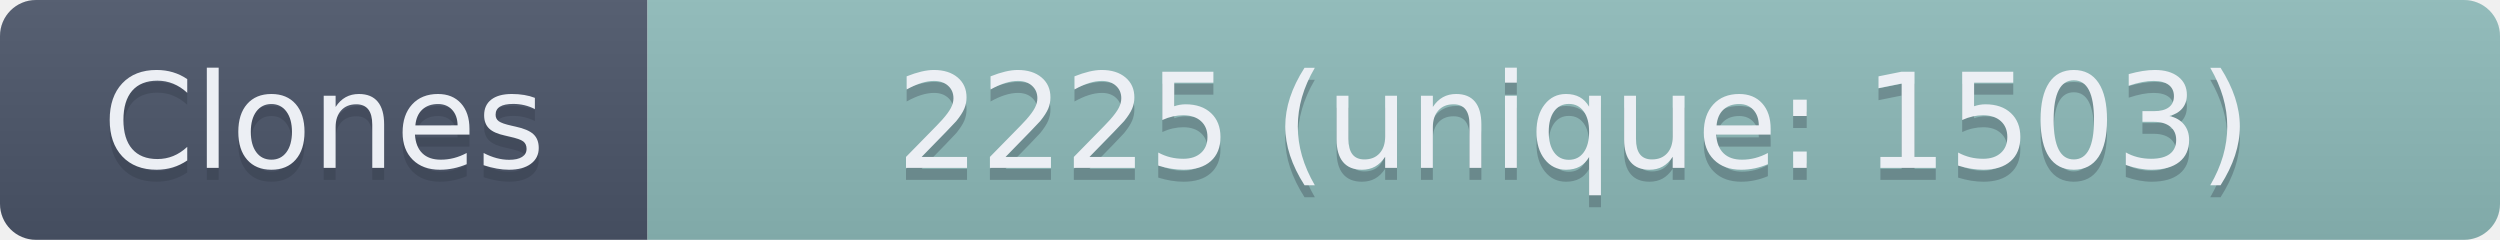
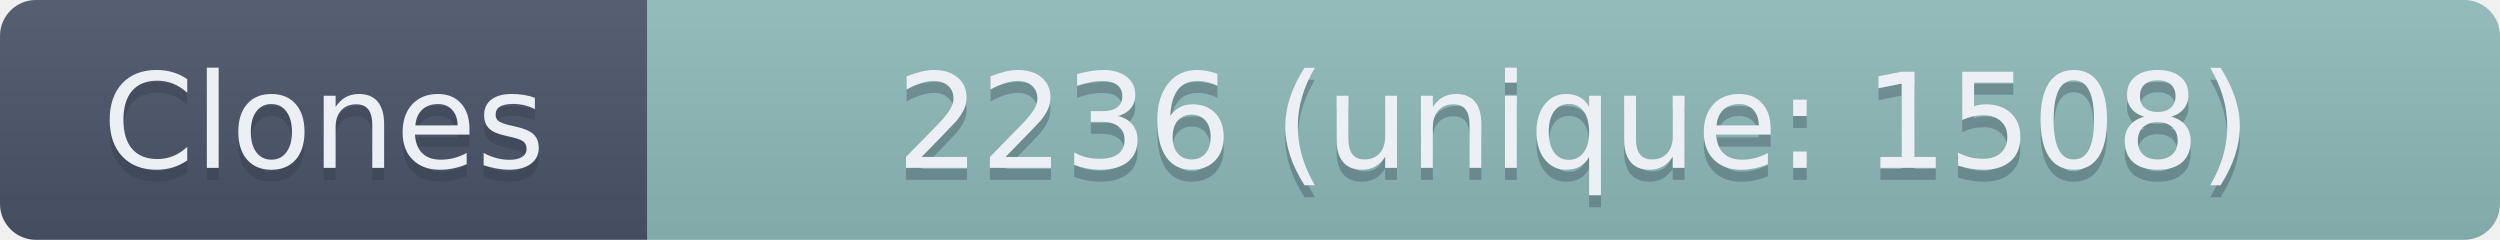
- <svg xmlns="http://www.w3.org/2000/svg" width="208.5" height="20" role="img" aria-label="Clones: 2225 (unique: 1503)">
+ <svg xmlns="http://www.w3.org/2000/svg" width="208.5" height="20" role="img" aria-label="Clones: 2236 (unique: 1508)">
  <linearGradient id="s" x2="0" y2="100%">
    <stop offset="0" stop-color="#bbb" stop-opacity=".1" />
    <stop offset="1" stop-opacity=".1" />
  </linearGradient>
  <clipPath id="r">
    <rect width="208.5" height="20" rx="3" fill="#fff" />
  </clipPath>
  <g clip-path="url(#r)">
    <rect width="54" height="20" fill="#4C566A" />
    <rect x="54" width="154.5" height="20" fill="#8FBCBB" />
    <rect width="208.5" height="20" fill="url(#s)" />
  </g>
  <g fill="#ECEFF4" text-anchor="middle" font-family="Verdana,Geneva,DejaVu Sans,sans-serif" text-rendering="geometricPrecision" font-size="110">
    <text aria-hidden="true" x="270" y="150" fill="#2E3440" fill-opacity=".3" transform="scale(.1)" textLength="440">Clones</text>
    <text x="270" y="140" transform="scale(.1)" textLength="440">Clones</text>
-     <text aria-hidden="true" x="1312.5" y="150" fill="#2E3440" fill-opacity=".3" transform="scale(.1)" textLength="1445">2225 (unique: 1503)</text>
-     <text x="1312.5" y="140" transform="scale(.1)" textLength="1445">2225 (unique: 1503)</text>
+     <text aria-hidden="true" x="1312.5" y="150" fill="#2E3440" fill-opacity=".3" transform="scale(.1)" textLength="1445">2236 (unique: 1508)</text>
+     <text x="1312.5" y="140" transform="scale(.1)" textLength="1445">2236 (unique: 1508)</text>
  </g>
</svg>
